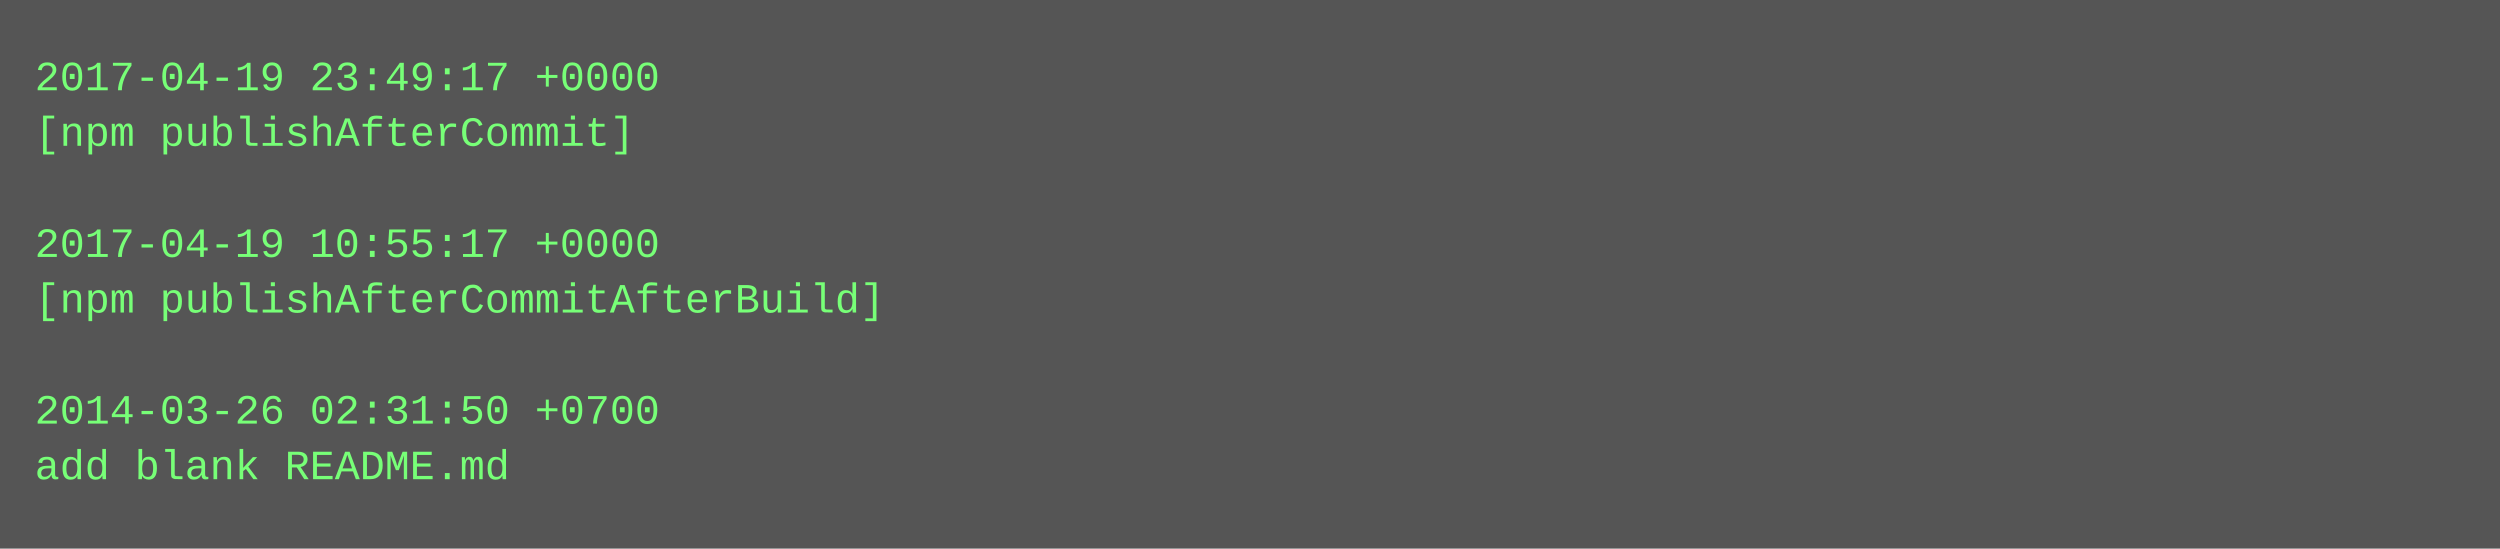
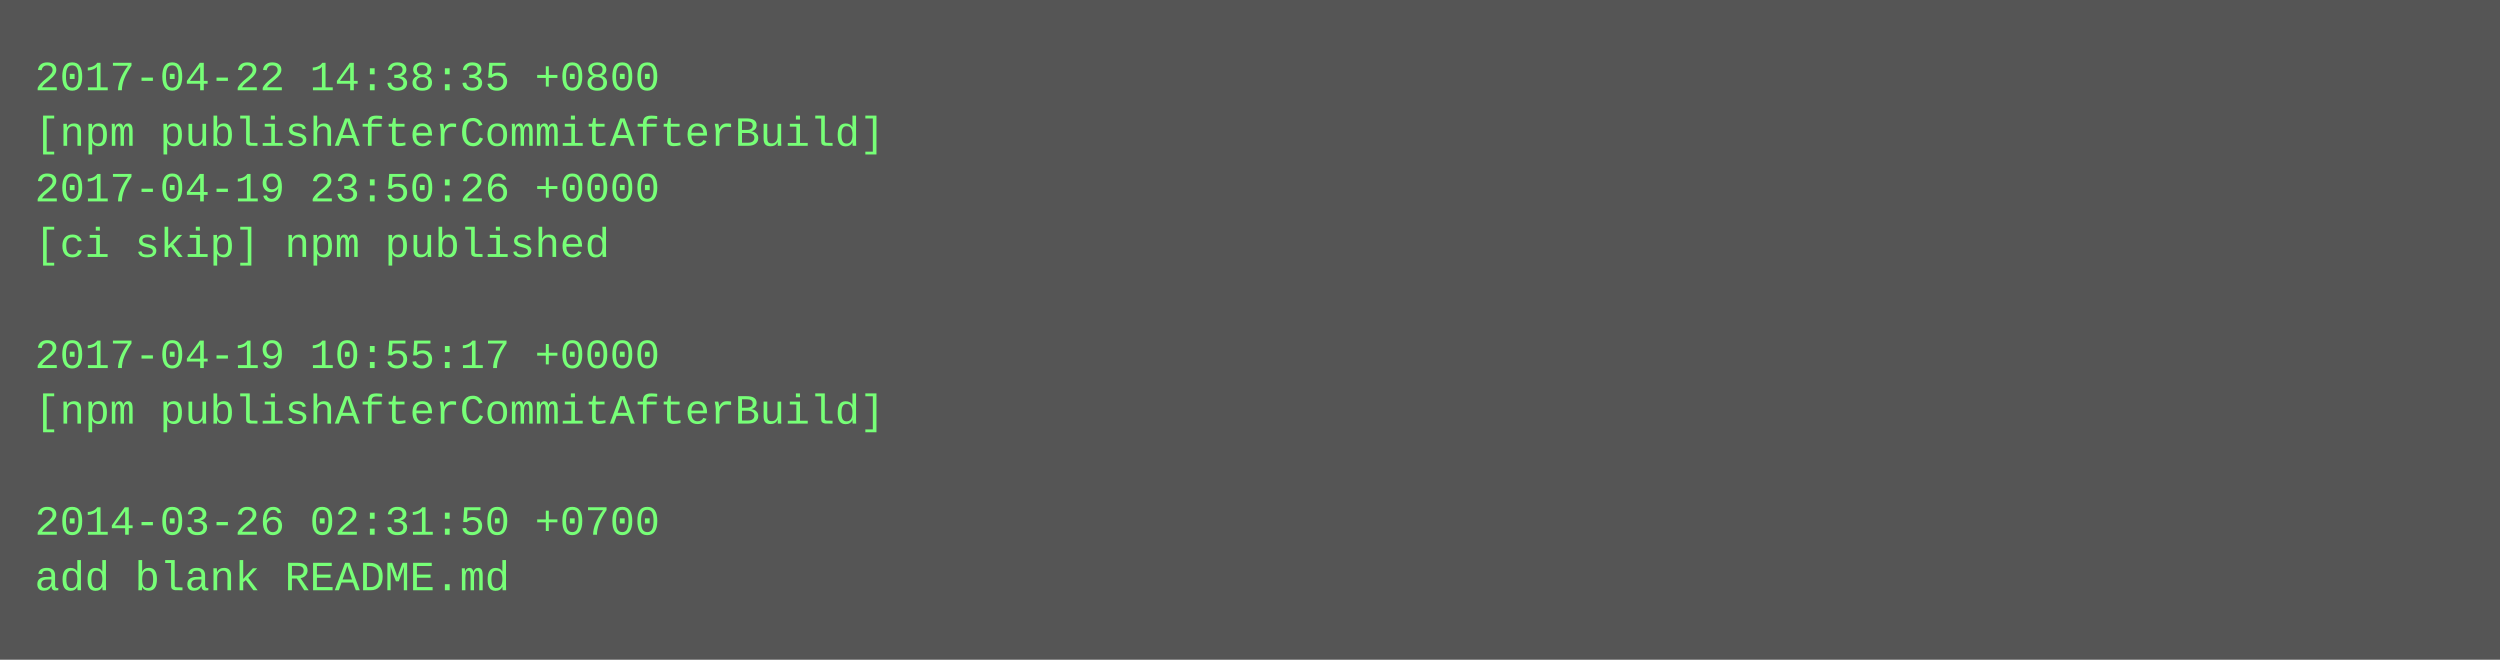
- <svg xmlns="http://www.w3.org/2000/svg" height="158" width="720">
-   <rect height="158" fill="#555" width="720" />
+ <svg xmlns="http://www.w3.org/2000/svg" height="190" width="720">
+   <rect height="190" fill="#555" width="720" />
  <text fill="#7f7" font-family="Courier New" font-size="12" xml:space="preserve">
-     <tspan x="10" y="26">2017-04-19 23:49:17 +0000</tspan>
-     <tspan x="10" y="42">[npm publishAfterCommit]</tspan>
-     <tspan x="10" y="58" />
-     <tspan x="10" y="74">2017-04-19 10:55:17 +0000</tspan>
-     <tspan x="10" y="90">[npm publishAfterCommitAfterBuild]</tspan>
-     <tspan x="10" y="106" />
-     <tspan x="10" y="122">2014-03-26 02:31:50 +0700</tspan>
-     <tspan x="10" y="138">add blank README.md</tspan>
+     <tspan x="10" y="26">2017-04-22 14:38:35 +0800</tspan>
+     <tspan x="10" y="42">[npm publishAfterCommitAfterBuild]</tspan>
+     <tspan x="10" y="58">2017-04-19 23:50:26 +0000</tspan>
+     <tspan x="10" y="74">[ci skip] npm published</tspan>
+     <tspan x="10" y="90" />
+     <tspan x="10" y="106">2017-04-19 10:55:17 +0000</tspan>
+     <tspan x="10" y="122">[npm publishAfterCommitAfterBuild]</tspan>
+     <tspan x="10" y="138" />
+     <tspan x="10" y="154">2014-03-26 02:31:50 +0700</tspan>
+     <tspan x="10" y="170">add blank README.md</tspan>
  </text>
</svg>
